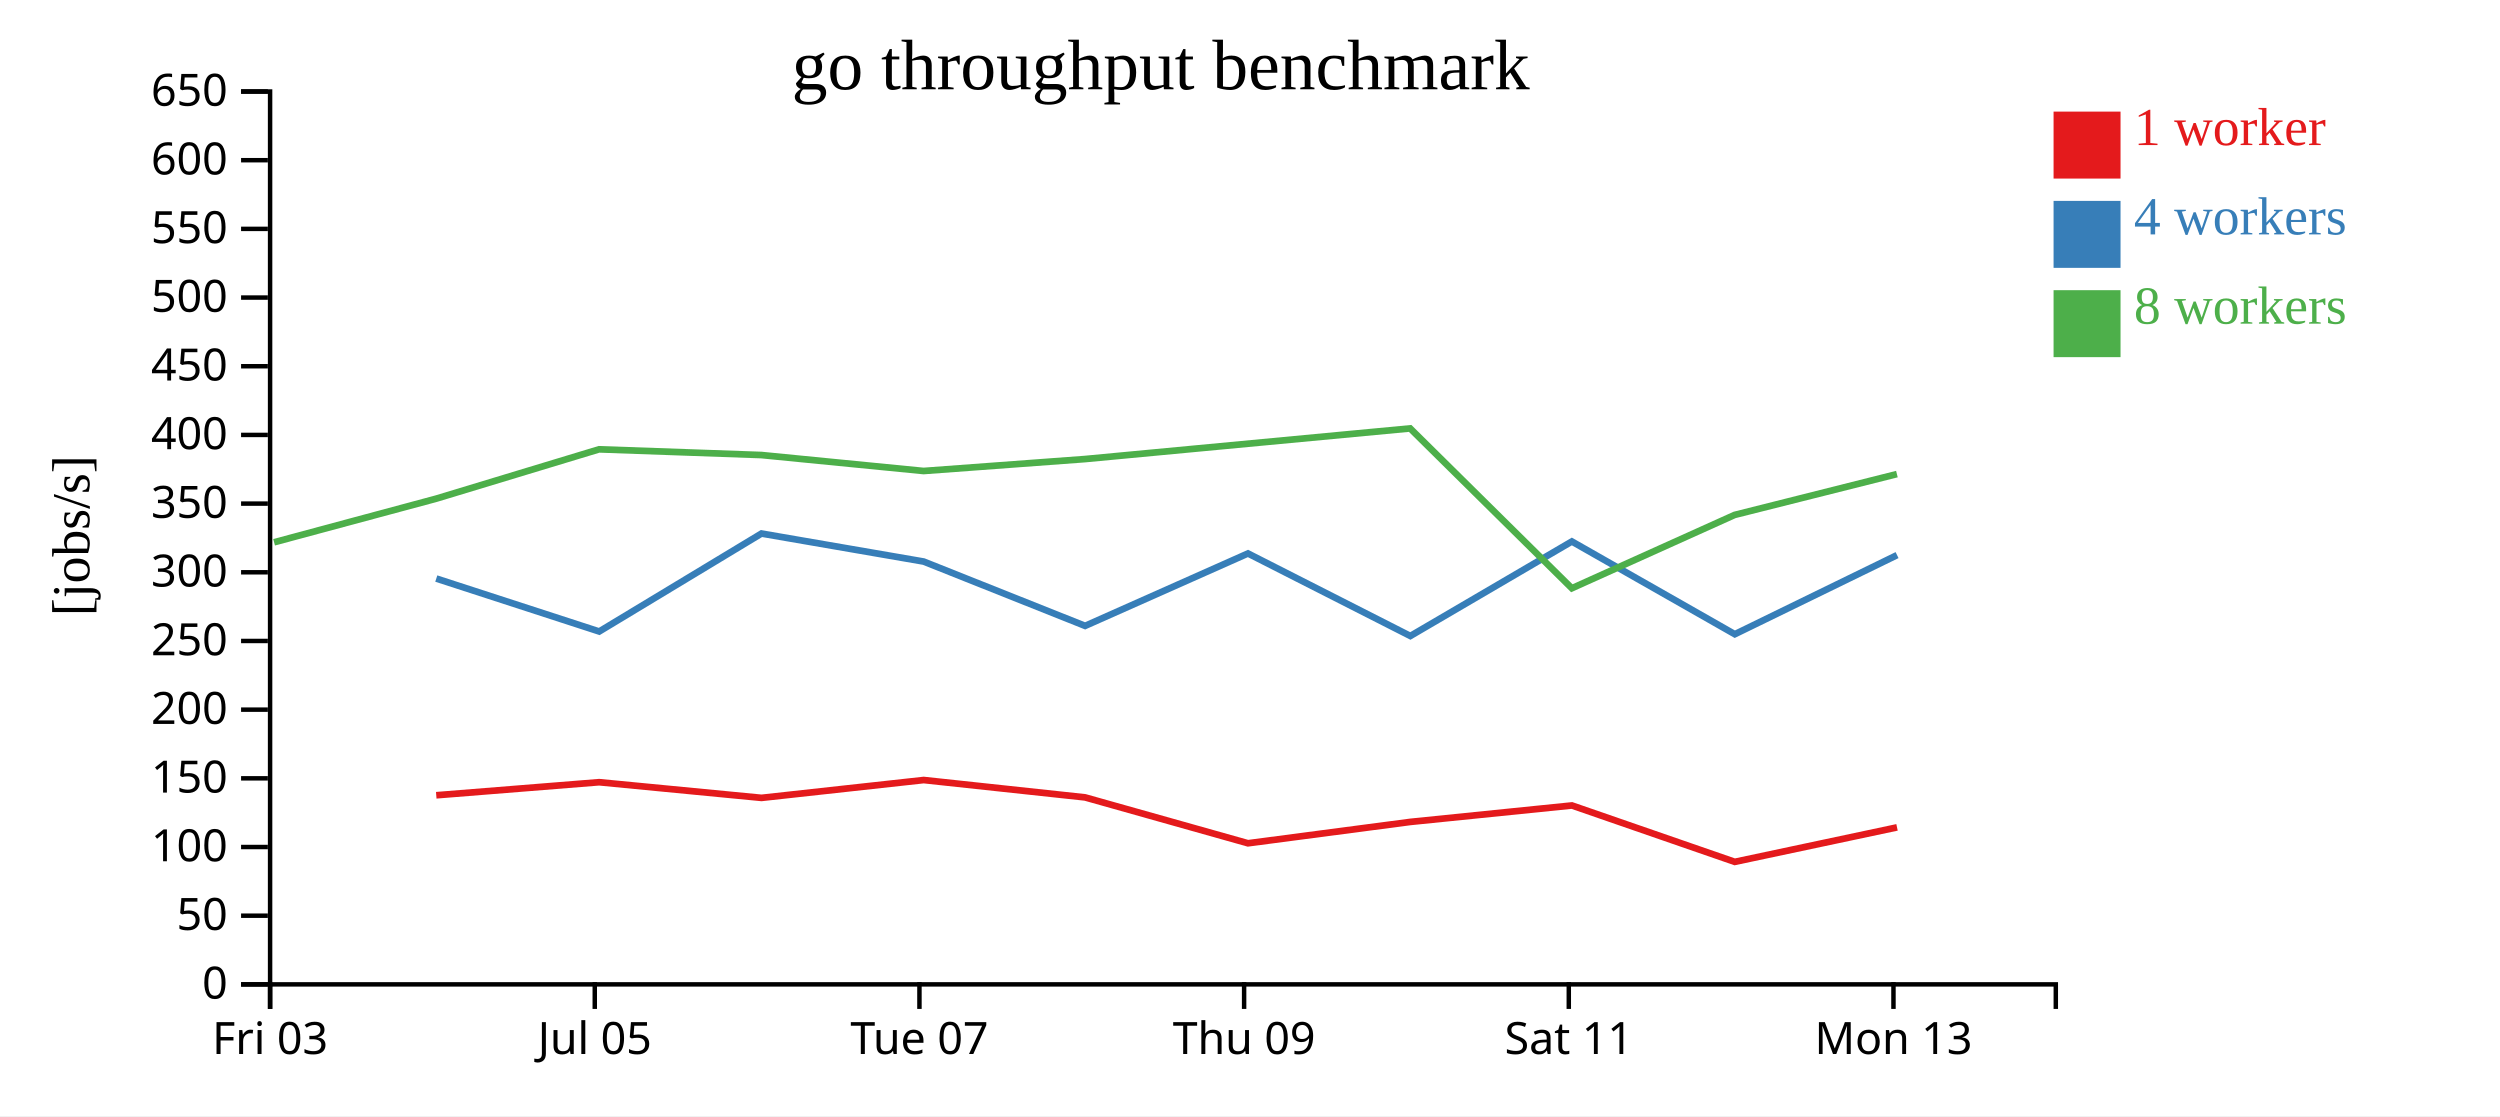
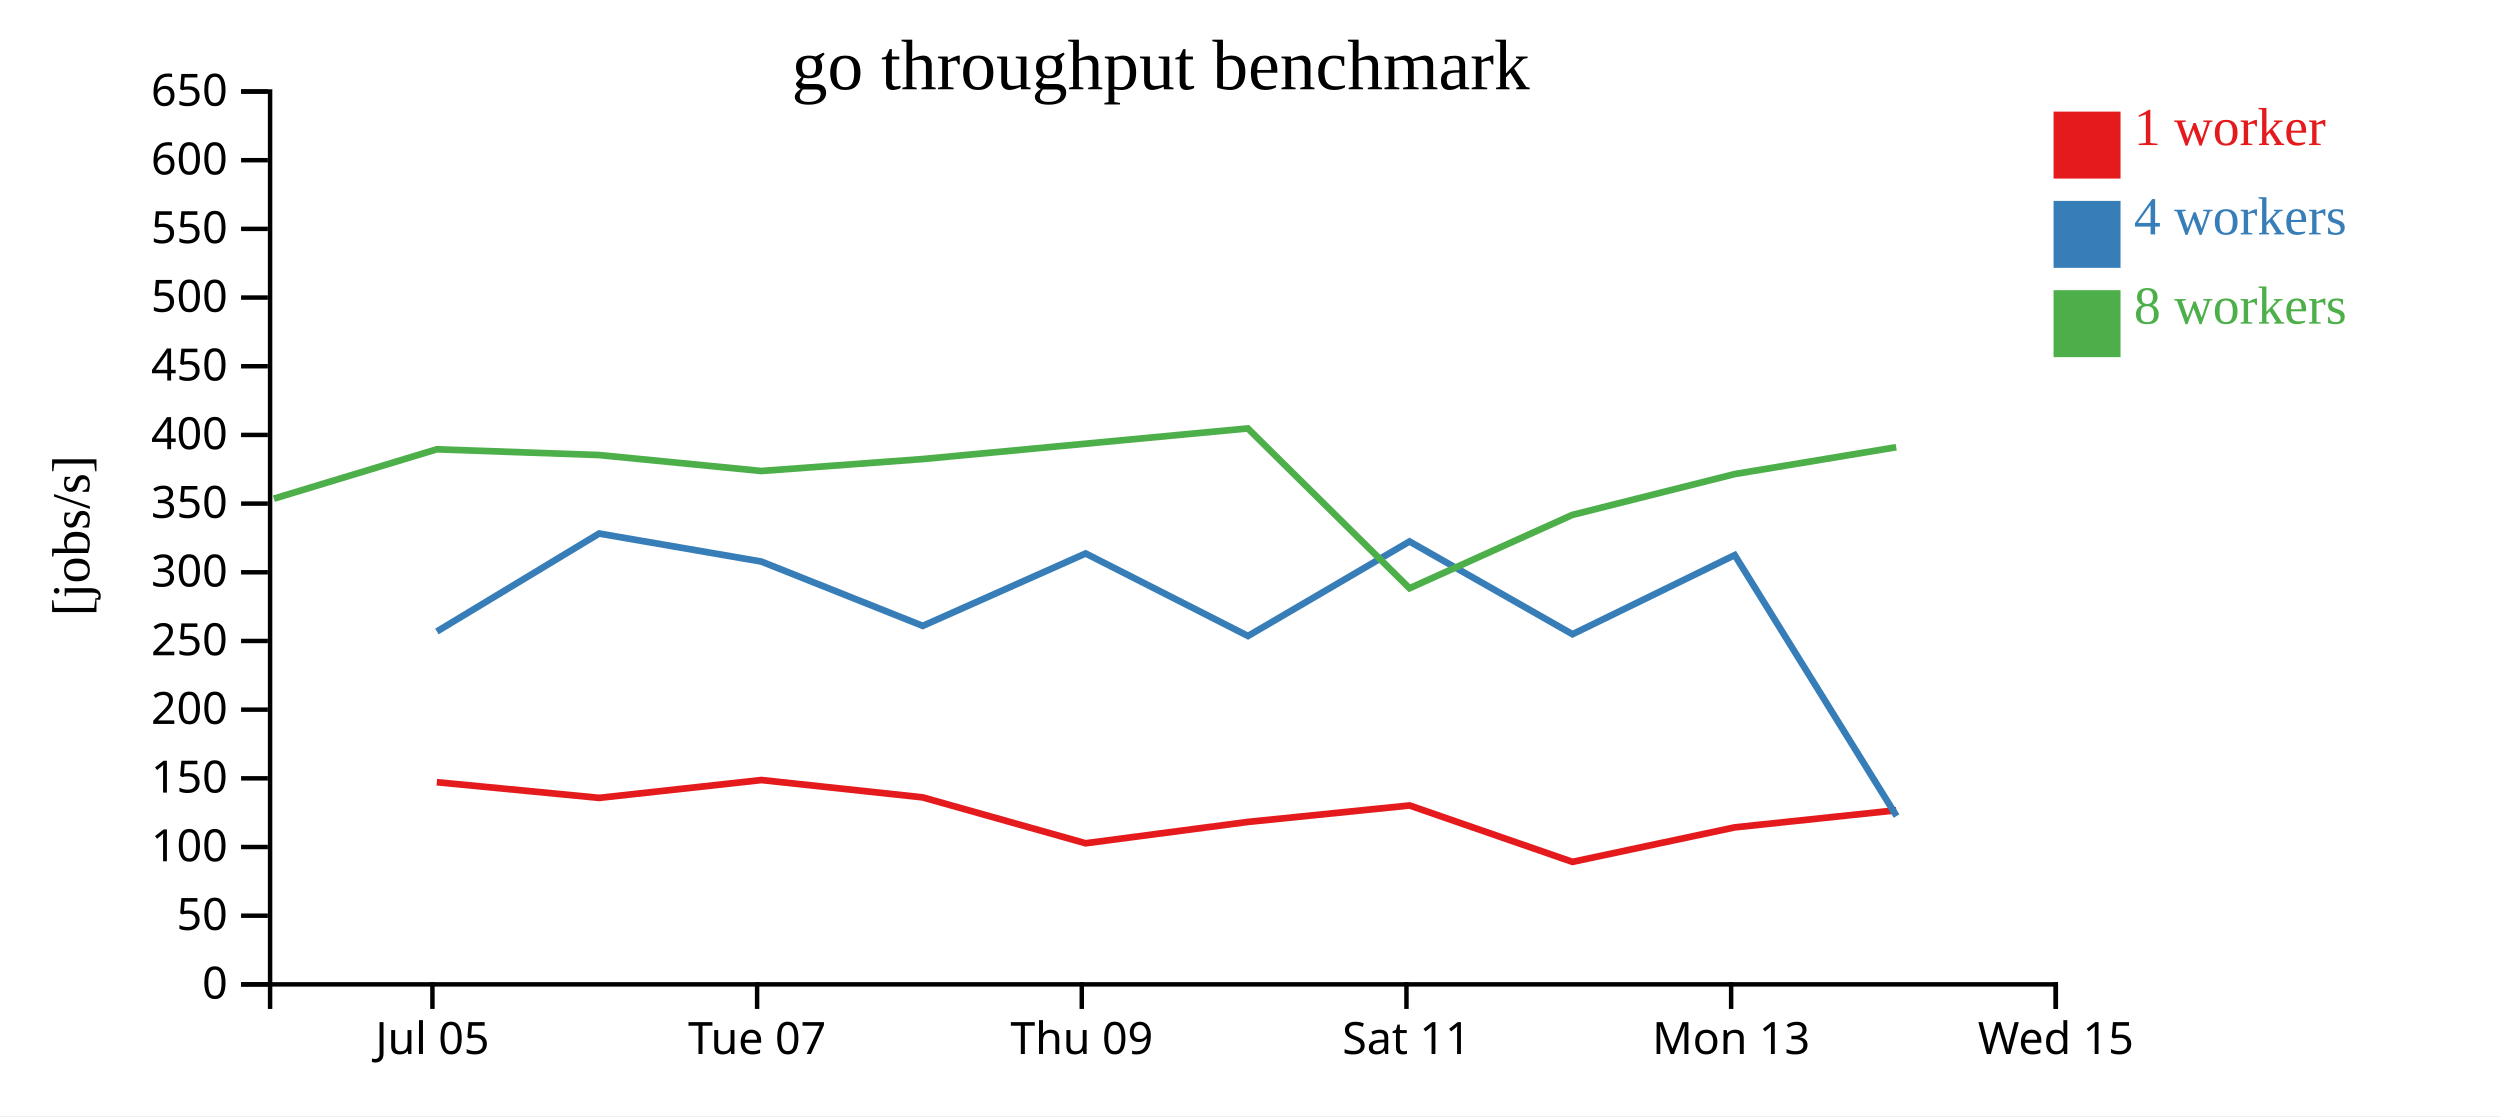
<svg xmlns="http://www.w3.org/2000/svg" width="560" height="250">
  <rect width="100%" height="100%" fill="white" />
  <g transform="translate(60,20)">
    <g transform="translate(0,200)" fill="none" font-size="10" font-family="sans-serif" text-anchor="middle">
      <path class="domain" stroke="currentColor" d="M0.5,6V0.5H400.5V6" />
-       <g class="tick" opacity="1" transform="translate(0.5,0)">
-         <line stroke="currentColor" y2="6" />
-         <text fill="currentColor" y="9" dy="0.71em">Fri 03</text>
-       </g>
-       <g class="tick" opacity="1" transform="translate(73.22727,0)">
+       <g class="tick" opacity="1" transform="translate(36.86364,0)">
        <line stroke="currentColor" y2="6" />
        <text fill="currentColor" y="9" dy="0.71em">Jul 05</text>
      </g>
-       <g class="tick" opacity="1" transform="translate(145.9545,0)">
+       <g class="tick" opacity="1" transform="translate(109.5909,0)">
        <line stroke="currentColor" y2="6" />
        <text fill="currentColor" y="9" dy="0.71em">Tue 07</text>
      </g>
-       <g class="tick" opacity="1" transform="translate(218.6818,0)">
+       <g class="tick" opacity="1" transform="translate(182.3182,0)">
        <line stroke="currentColor" y2="6" />
        <text fill="currentColor" y="9" dy="0.71em">Thu 09</text>
      </g>
-       <g class="tick" opacity="1" transform="translate(291.4091,0)">
+       <g class="tick" opacity="1" transform="translate(255.0455,0)">
        <line stroke="currentColor" y2="6" />
        <text fill="currentColor" y="9" dy="0.71em">Sat 11</text>
      </g>
-       <g class="tick" opacity="1" transform="translate(364.1364,0)">
+       <g class="tick" opacity="1" transform="translate(327.7727,0)">
        <line stroke="currentColor" y2="6" />
        <text fill="currentColor" y="9" dy="0.71em">Mon 13</text>
+       </g>
+       <g class="tick" opacity="1" transform="translate(400.5,0)">
+         <line stroke="currentColor" y2="6" />
+         <text fill="currentColor" y="9" dy="0.71em">Wed 15</text>
      </g>
    </g>
    <g fill="none" font-size="10" font-family="sans-serif" text-anchor="end">
      <path class="domain" stroke="currentColor" d="M-6,200.5H0.5V0.5H-6" />
      <g class="tick" opacity="1" transform="translate(0,200.5)">
        <line stroke="currentColor" x2="-6" />
        <text fill="currentColor" x="-9" dy="0.32em">0</text>
      </g>
      <g class="tick" opacity="1" transform="translate(0,185.1154)">
        <line stroke="currentColor" x2="-6" />
        <text fill="currentColor" x="-9" dy="0.32em">50</text>
      </g>
      <g class="tick" opacity="1" transform="translate(0,169.7308)">
        <line stroke="currentColor" x2="-6" />
        <text fill="currentColor" x="-9" dy="0.32em">100</text>
      </g>
      <g class="tick" opacity="1" transform="translate(0,154.3462)">
        <line stroke="currentColor" x2="-6" />
        <text fill="currentColor" x="-9" dy="0.32em">150</text>
      </g>
      <g class="tick" opacity="1" transform="translate(0,138.9615)">
        <line stroke="currentColor" x2="-6" />
        <text fill="currentColor" x="-9" dy="0.32em">200</text>
      </g>
      <g class="tick" opacity="1" transform="translate(0,123.5769)">
        <line stroke="currentColor" x2="-6" />
        <text fill="currentColor" x="-9" dy="0.32em">250</text>
      </g>
      <g class="tick" opacity="1" transform="translate(0,108.1923)">
        <line stroke="currentColor" x2="-6" />
        <text fill="currentColor" x="-9" dy="0.32em">300</text>
      </g>
      <g class="tick" opacity="1" transform="translate(0,92.80769)">
        <line stroke="currentColor" x2="-6" />
        <text fill="currentColor" x="-9" dy="0.32em">350</text>
      </g>
      <g class="tick" opacity="1" transform="translate(0,77.42308)">
        <line stroke="currentColor" x2="-6" />
        <text fill="currentColor" x="-9" dy="0.32em">400</text>
      </g>
      <g class="tick" opacity="1" transform="translate(0,62.03846)">
        <line stroke="currentColor" x2="-6" />
        <text fill="currentColor" x="-9" dy="0.32em">450</text>
      </g>
      <g class="tick" opacity="1" transform="translate(0,46.65385)">
        <line stroke="currentColor" x2="-6" />
        <text fill="currentColor" x="-9" dy="0.32em">500</text>
      </g>
      <g class="tick" opacity="1" transform="translate(0,31.26923)">
        <line stroke="currentColor" x2="-6" />
        <text fill="currentColor" x="-9" dy="0.32em">550</text>
      </g>
      <g class="tick" opacity="1" transform="translate(0,15.88462)">
        <line stroke="currentColor" x2="-6" />
        <text fill="currentColor" x="-9" dy="0.32em">600</text>
      </g>
      <g class="tick" opacity="1" transform="translate(0,0.5)">
        <line stroke="currentColor" x2="-6" />
        <text fill="currentColor" x="-9" dy="0.32em">650</text>
      </g>
    </g>
    <text text-anchor="middle" style="font-size: 12px" transform="rotate(-90)" y="-40" x="-100">[jobs/s]</text>
    <text text-anchor="middle" style="font-size: 16px" y="0" x="200">go throughput benchmark</text>
-     <path class="line" fill="none" stroke="#e41a1c" stroke-width="1.5" d="M37.72,158.14L74.208,155.215L110.574,158.724L146.911,154.728L183.059,158.616L219.542,168.893L255.905,164.109L292.107,160.425L328.584,173.057L364.932,165.33" />
-     <path class="line" fill="none" stroke="#377eb8" stroke-width="1.5" d="M37.728,109.595L74.224,121.454L110.57,99.513L146.904,105.789L183.063,120.197L219.547,103.976L255.916,122.46L292.095,101.291L328.601,122.064L364.942,104.344" />
-     <path class="line" fill="none" stroke="#4daf4a" stroke-width="1.5" d="M1.396,101.47L37.703,91.702L74.188,80.647L110.55,81.929L146.883,85.503L183.034,82.829L255.871,75.964L292.091,111.769L328.555,95.343L364.908,86.194" />
+     <path class="line" fill="none" stroke="#e41a1c" stroke-width="1.5" d="M37.845,155.215L74.21,158.724L110.547,154.728L146.695,158.616L183.178,168.893L219.542,164.109L255.743,160.425L292.221,173.057L328.569,165.33L364.776,161.502" />
+     <path class="line" fill="none" stroke="#377eb8" stroke-width="1.5" d="M37.86,121.454L74.206,99.513L110.54,105.789L146.699,120.197L183.183,103.976L219.553,122.46L255.731,101.291L292.238,122.064L328.578,104.344L364.833,162.796" />
+     <path class="line" fill="none" stroke="#4daf4a" stroke-width="1.5" d="M1.339,91.702L37.824,80.647L74.187,81.929L110.519,85.503L146.67,82.829L219.507,75.964L255.728,111.769L292.192,95.343L328.544,86.194L364.752,80.174" />
    <rect class="dot" x="400" y="5" width="15" height="15" style="fill: #e41a1c;" />
    <rect class="dot" x="400" y="25" width="15" height="15" style="fill: #377eb8;" />
    <rect class="dot" x="400" y="45" width="15" height="15" style="fill: #4daf4a;" />
    <text class="label" x="418" y="12.5" style="fill: #e41a1c; alignment-baseline: middle;" text-anchor="left">1 worker</text>
    <text class="label" x="418" y="32.5" style="fill: #377eb8; alignment-baseline: middle;" text-anchor="left">4 workers</text>
    <text class="label" x="418" y="52.5" style="fill: #4daf4a; alignment-baseline: middle;" text-anchor="left">8 workers</text>
  </g>
</svg>
